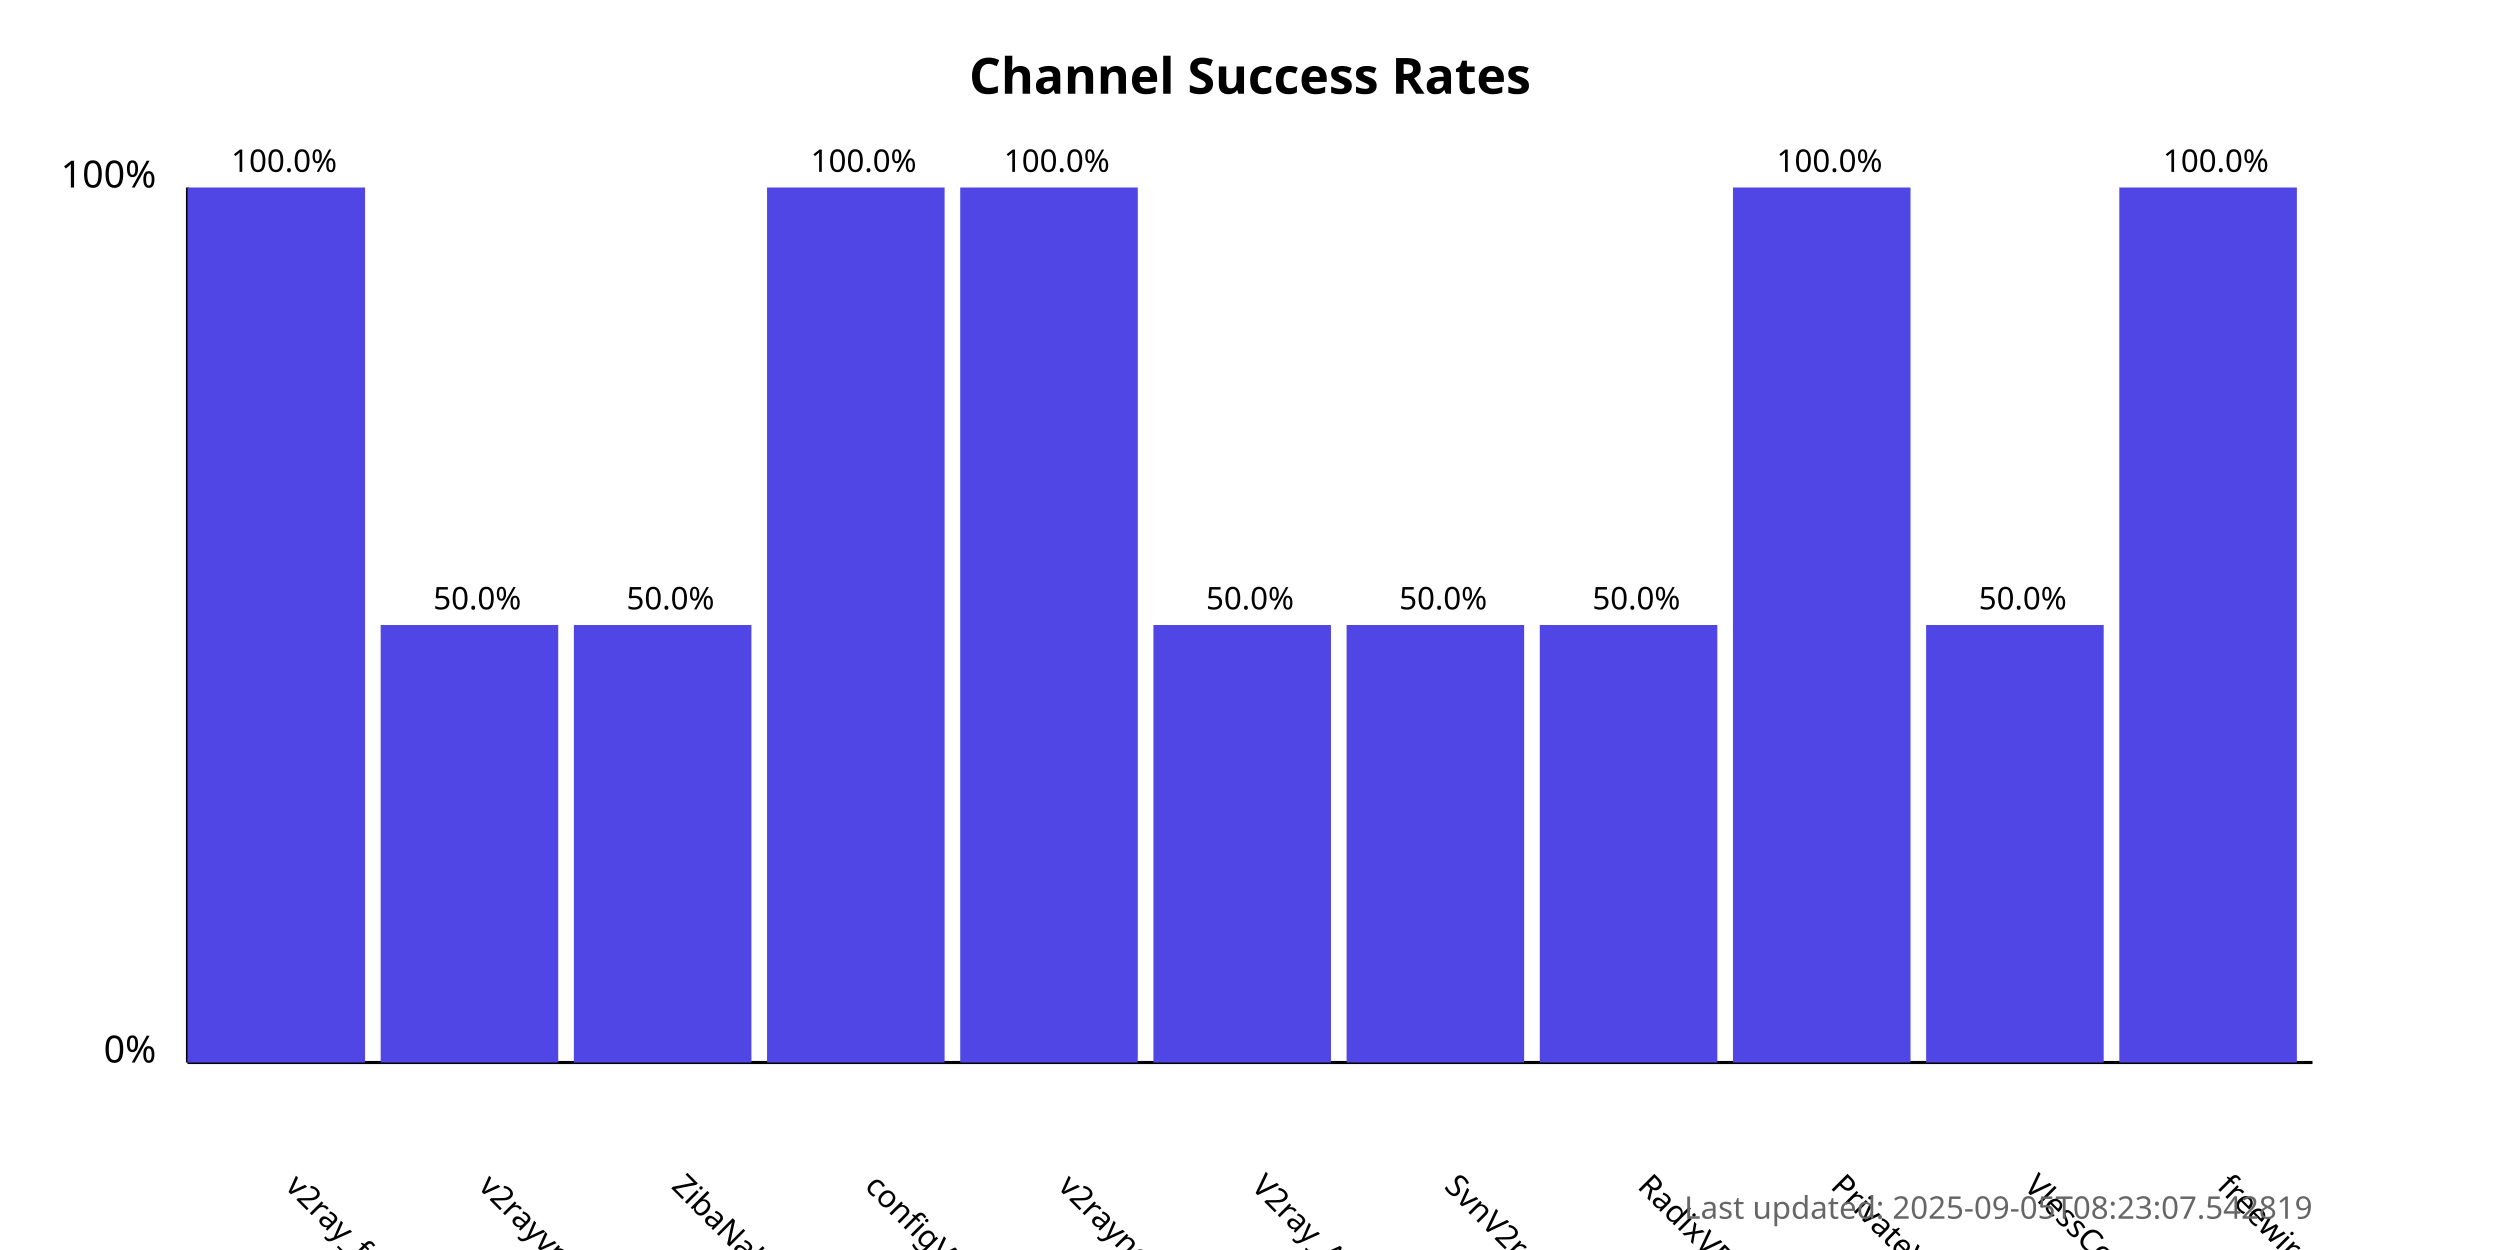
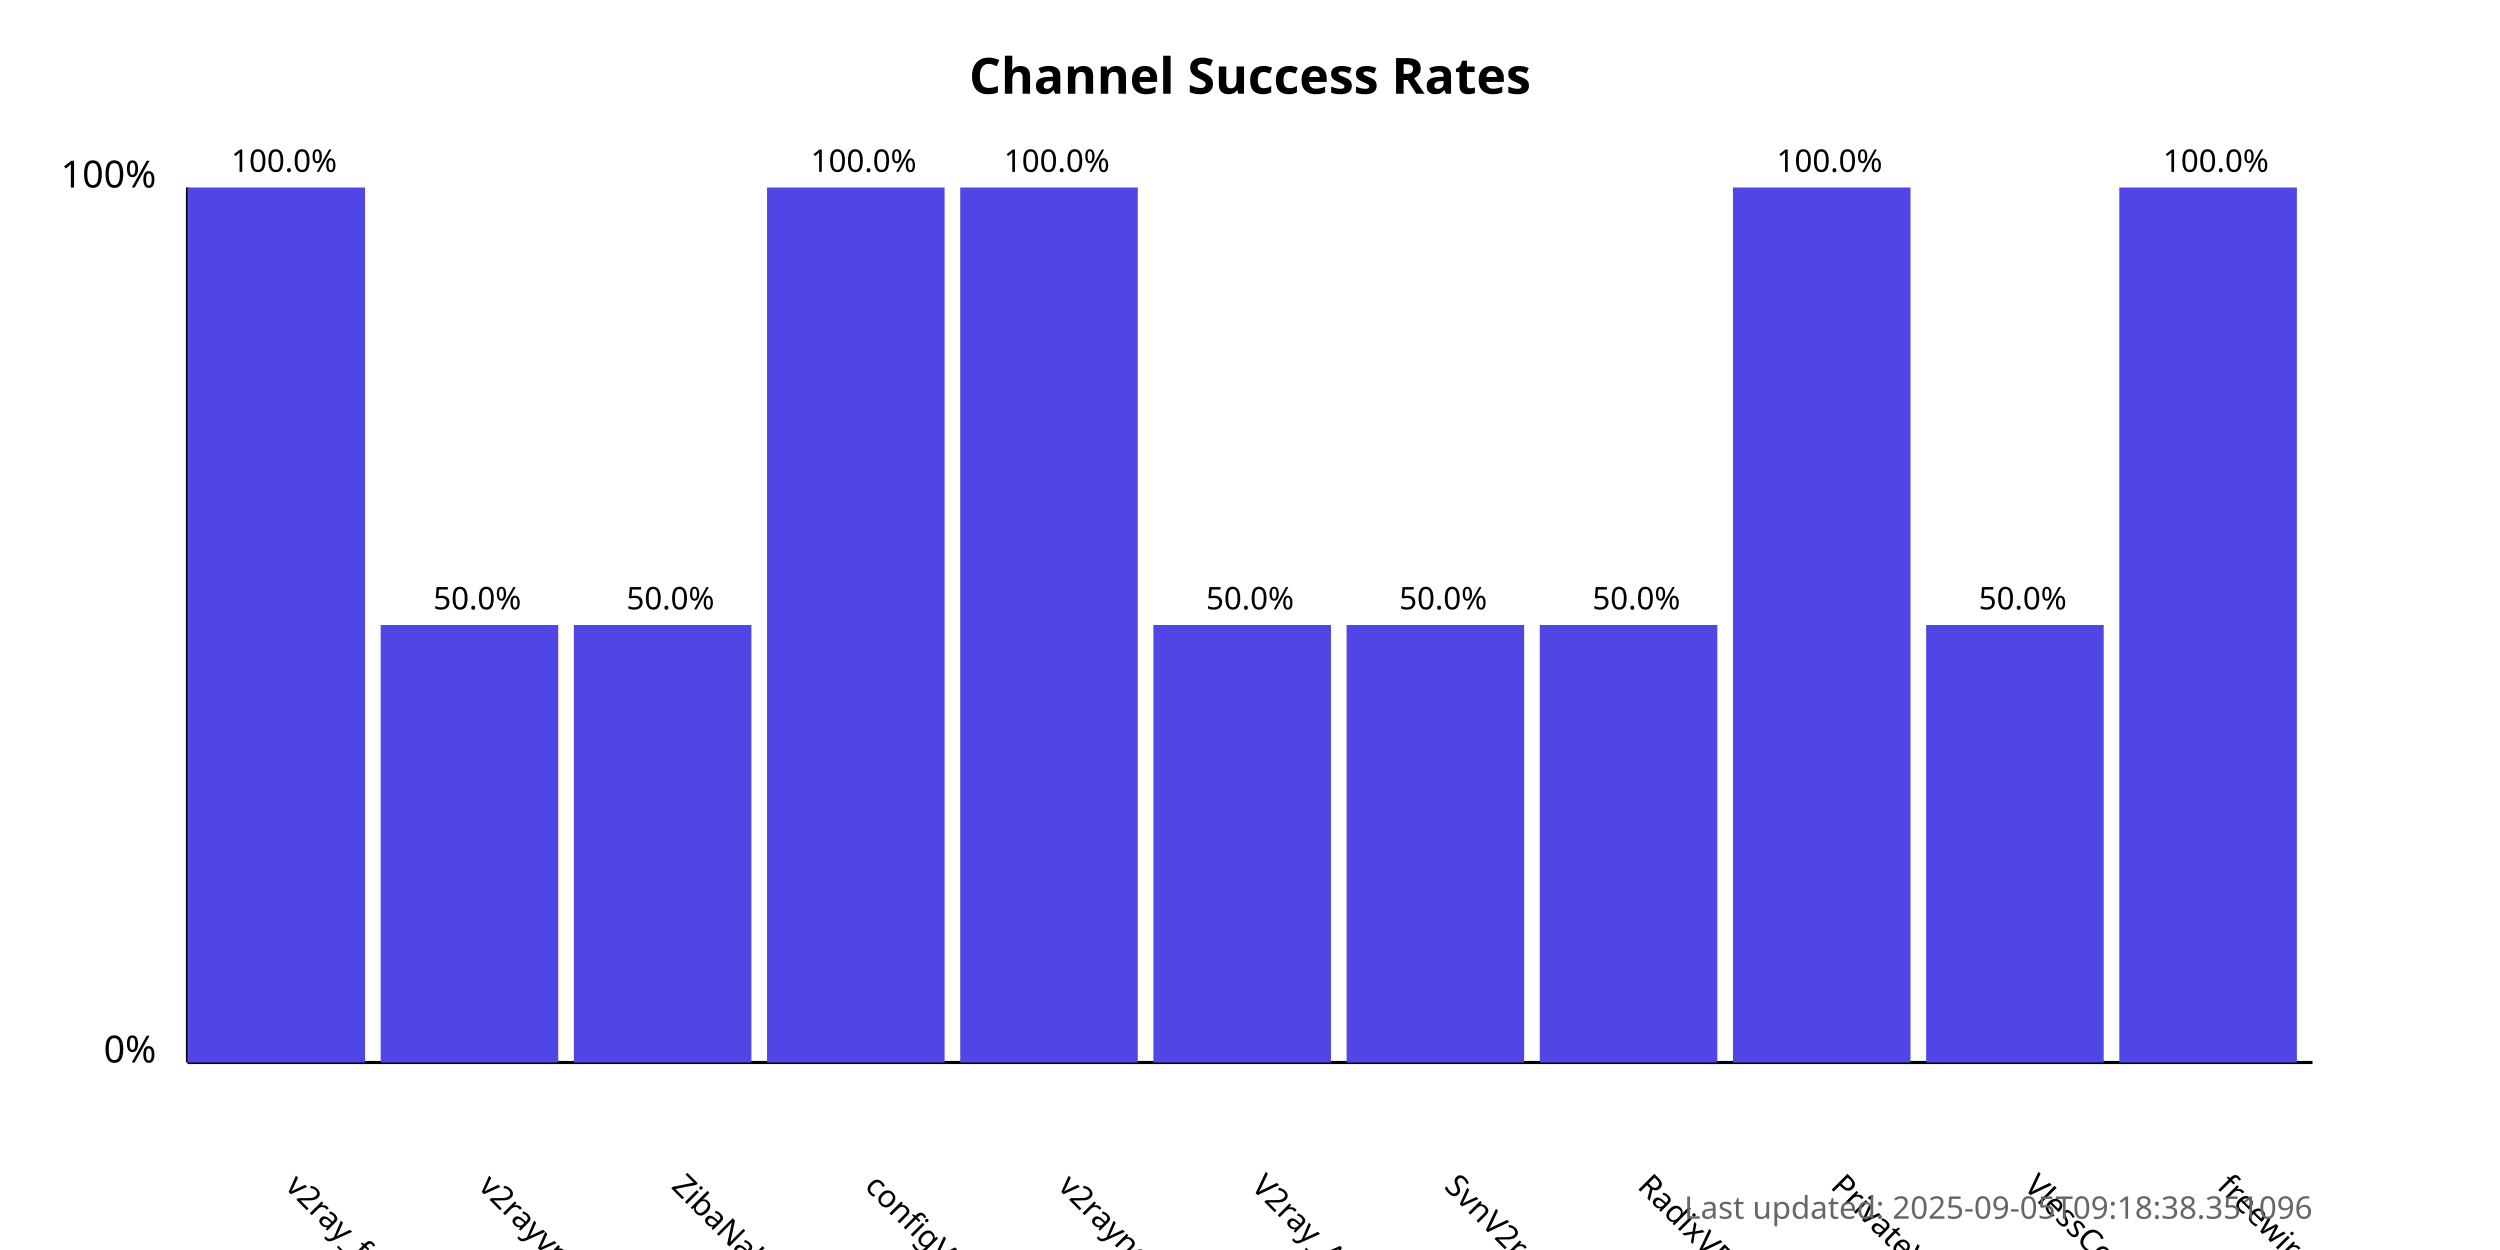
<svg xmlns="http://www.w3.org/2000/svg" width="800" height="400">
  <style>
            .chart-title { font: bold 16px sans-serif; }
            .axis-label { font: 12px sans-serif; }
            .tick-label { font: 10px sans-serif; }
            .bar { fill: #4f46e5; }
            .bar:hover { fill: #6366f1; }
            .timestamp { font: 10px sans-serif; fill: #666; }
        </style>
  <text x="400.0" y="30" text-anchor="middle" class="chart-title">
            Channel Success Rates
        </text>
  <line x1="60" y1="340" x2="60" y2="60" stroke="black" stroke-width="1" />
  <line x1="60" y1="340" x2="740" y2="340" stroke="black" stroke-width="1" />
  <text x="50" y="340" text-anchor="end" class="axis-label">0%</text>
  <text x="50" y="60" text-anchor="end" class="axis-label">100%</text>
  <g>
    <rect x="60" y="60.0" width="56.818" height="280.0" class="bar" />
    <text x="90.909" y="380" transform="rotate(45, 90.90909, 380)" text-anchor="start" class="tick-label">
                v2ray_free_conf
            </text>
    <text x="90.909" y="55.0" text-anchor="middle" class="tick-label">
                100.0%
            </text>
  </g>
  <g>
    <rect x="121.818" y="200.0" width="56.818" height="140.0" class="bar" />
    <text x="152.727" y="380" transform="rotate(45, 152.7273, 380)" text-anchor="start" class="tick-label">
                v2rayvpno
            </text>
    <text x="152.727" y="195.0" text-anchor="middle" class="tick-label">
                50.0%
            </text>
  </g>
  <g>
    <rect x="183.636" y="200.0" width="56.818" height="140.0" class="bar" />
    <text x="214.545" y="380" transform="rotate(45, 214.5455, 380)" text-anchor="start" class="tick-label">
                ZibaNabz
            </text>
    <text x="214.545" y="195.0" text-anchor="middle" class="tick-label">
                50.0%
            </text>
  </g>
  <g>
    <rect x="245.455" y="60.0" width="56.818" height="280.0" class="bar" />
    <text x="276.364" y="380" transform="rotate(45, 276.3636, 380)" text-anchor="start" class="tick-label">
                configV2rayForFree
            </text>
    <text x="276.364" y="55.0" text-anchor="middle" class="tick-label">
                100.0%
            </text>
  </g>
  <g>
    <rect x="307.273" y="60.0" width="56.818" height="280.0" class="bar" />
    <text x="338.182" y="380" transform="rotate(45, 338.1818, 380)" text-anchor="start" class="tick-label">
                v2rayngvpn
            </text>
    <text x="338.182" y="55.0" text-anchor="middle" class="tick-label">
                100.0%
            </text>
  </g>
  <g>
    <rect x="369.091" y="200.0" width="56.818" height="140.0" class="bar" />
    <text x="400.0" y="380" transform="rotate(45, 400.0, 380)" text-anchor="start" class="tick-label">
                V2ray_Alpha
            </text>
    <text x="400.0" y="195.0" text-anchor="middle" class="tick-label">
                50.0%
            </text>
  </g>
  <g>
    <rect x="430.909" y="200.0" width="56.818" height="140.0" class="bar" />
    <text x="461.818" y="380" transform="rotate(45, 461.8182, 380)" text-anchor="start" class="tick-label">
                SvnV2ray
            </text>
    <text x="461.818" y="195.0" text-anchor="middle" class="tick-label">
                50.0%
            </text>
  </g>
  <g>
    <rect x="492.727" y="200.0" width="56.818" height="140.0" class="bar" />
    <text x="523.636" y="380" transform="rotate(45, 523.6364, 380)" text-anchor="start" class="tick-label">
                RadixVPN
            </text>
    <text x="523.636" y="195.0" text-anchor="middle" class="tick-label">
                50.0%
            </text>
  </g>
  <g>
    <rect x="554.545" y="60.0" width="56.818" height="280.0" class="bar" />
    <text x="585.455" y="380" transform="rotate(45, 585.4545, 380)" text-anchor="start" class="tick-label">
                PrivateVPNs
            </text>
    <text x="585.455" y="55.0" text-anchor="middle" class="tick-label">
                100.0%
            </text>
  </g>
  <g>
    <rect x="616.364" y="200.0" width="56.818" height="140.0" class="bar" />
    <text x="647.273" y="380" transform="rotate(45, 647.2727, 380)" text-anchor="start" class="tick-label">
                VlessConfig
            </text>
    <text x="647.273" y="195.0" text-anchor="middle" class="tick-label">
                50.0%
            </text>
  </g>
  <g>
    <rect x="678.182" y="60.0" width="56.818" height="280.0" class="bar" />
    <text x="709.091" y="380" transform="rotate(45, 709.0909, 380)" text-anchor="start" class="tick-label">
                freewireguard
            </text>
    <text x="709.091" y="55.0" text-anchor="middle" class="tick-label">
                100.0%
            </text>
  </g>
  <text x="740" y="390" text-anchor="end" class="timestamp">
-             Last updated: 2025-09-05T08:23:07.542819
+             Last updated: 2025-09-05T09:18:38.351096
        </text>
</svg>
